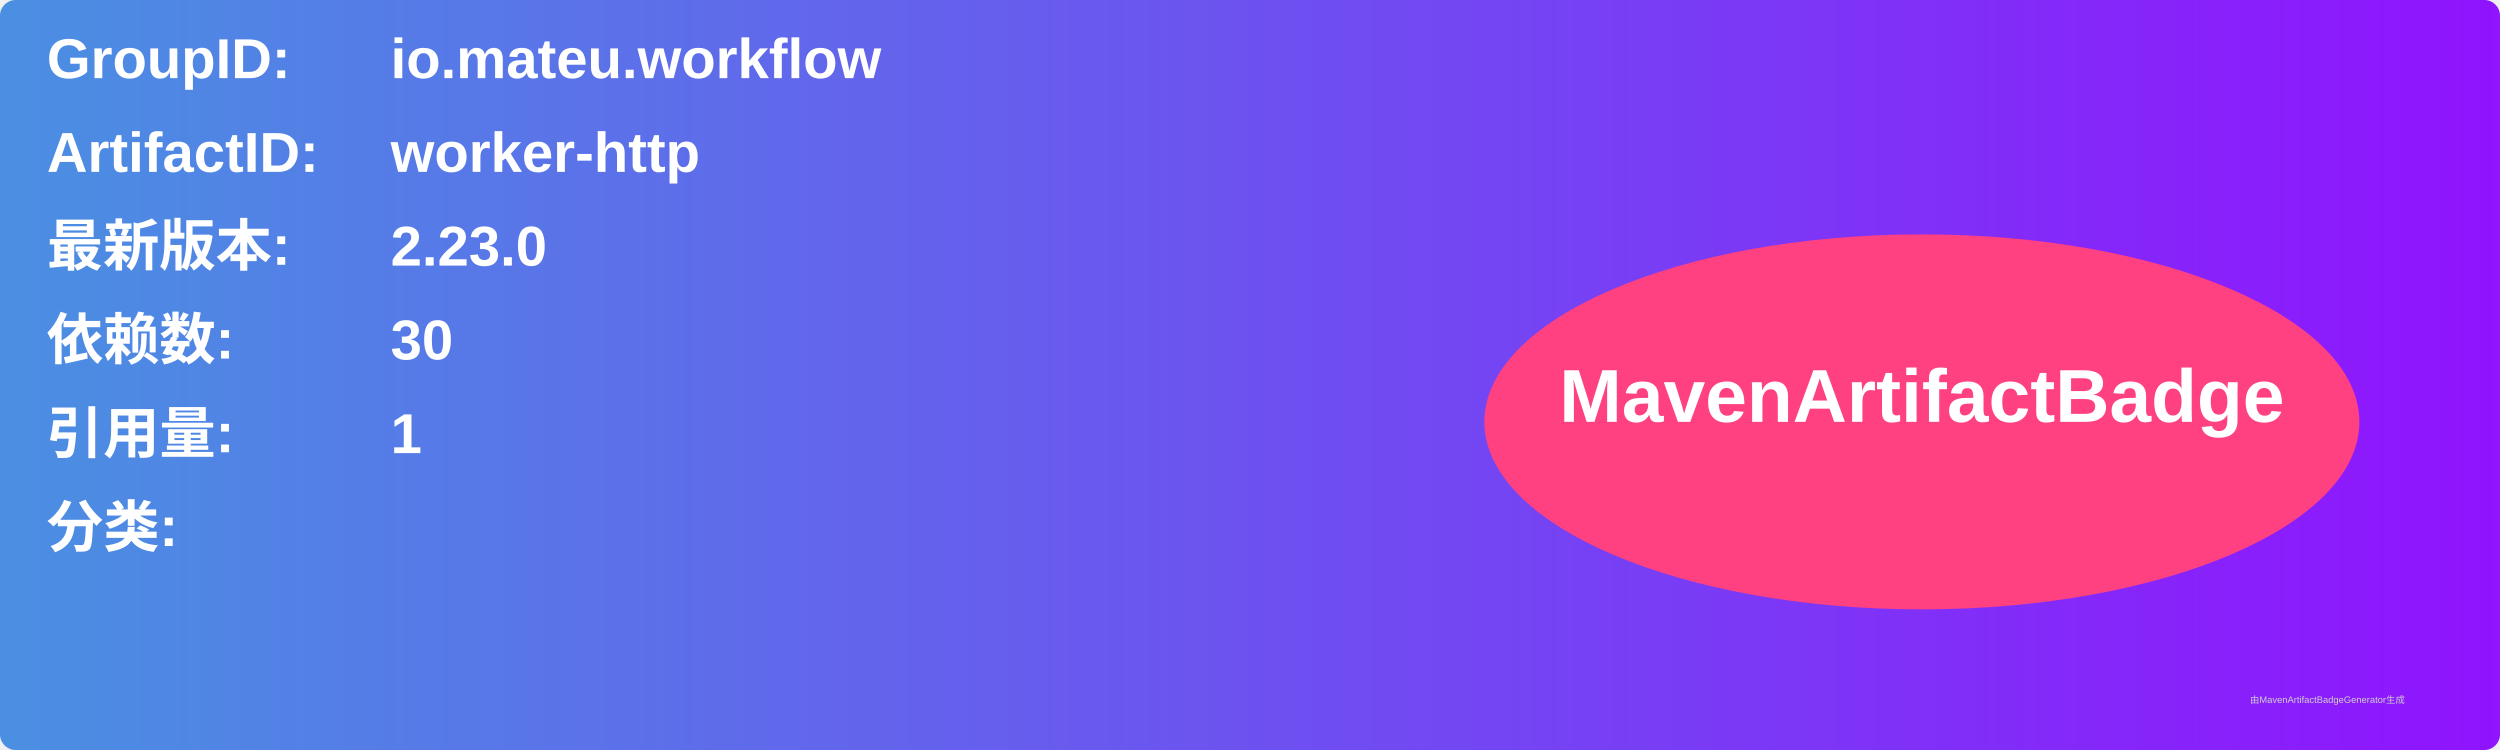
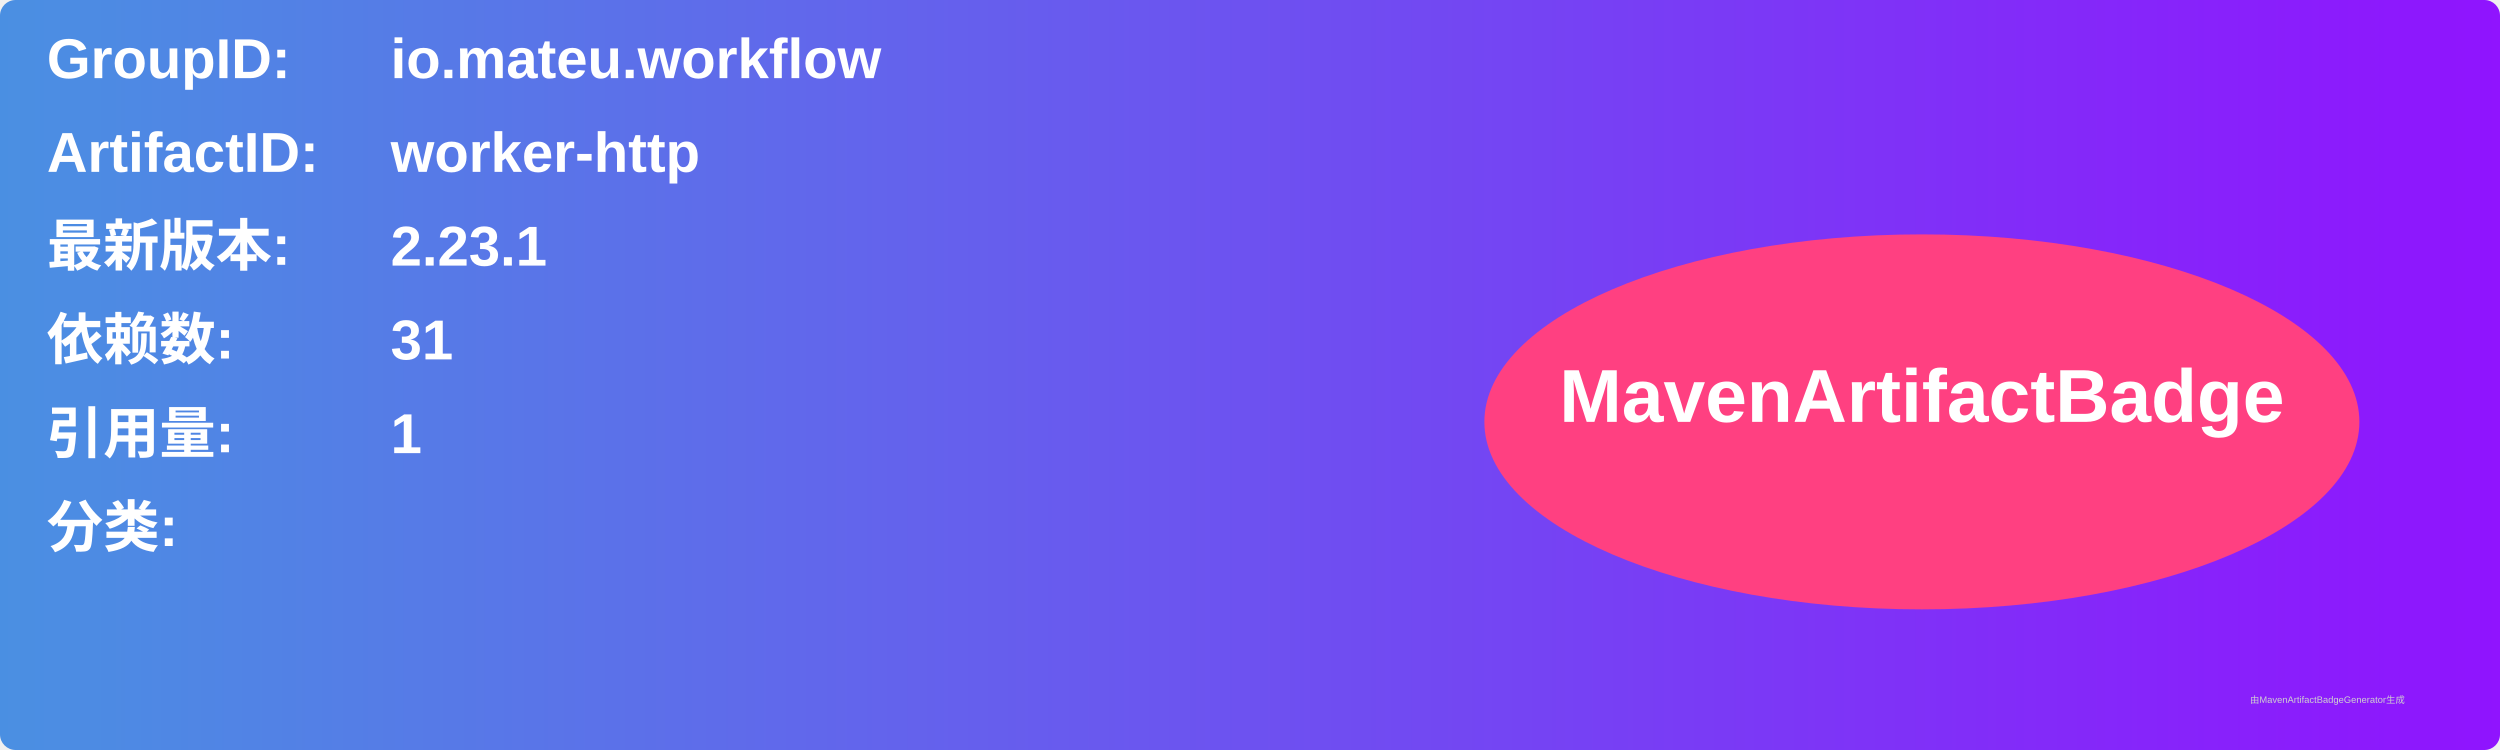
<svg xmlns="http://www.w3.org/2000/svg" width="800" height="240" viewBox="0 0 800 240">
  <linearGradient id="grad" x1="0%" y1="0%" x2="100%" y2="0%">
    <stop offset="0%" stop-color="#4a90e2" />
    <stop offset="100%" stop-color="#9013fe" />
  </linearGradient>
  <rect width="100%" height="100%" rx="5" ry="5" fill="url(#grad)" />
  <g transform="translate(15, 15)">
    <text x="0" y="10" font-family="Arial" font-size="18" fill="white" font-weight="bold" width="260">GroupID:</text>
    <text x="110" y="10" font-family="Arial" font-size="18" fill="white" font-weight="bold" width="460">io.mateu.workflow</text>
    <text x="0" y="40" font-family="Arial" font-size="18" fill="white" font-weight="bold" width="260">ArtifactID:</text>
    <text x="110" y="40" font-family="Arial" font-size="18" fill="white" font-weight="bold" width="460">worker-http</text>
    <text x="0" y="70" font-family="Arial" font-size="18" fill="white" font-weight="bold">最新版本:</text>
    <text x="110" y="70" font-family="Arial" font-size="18" fill="white" font-weight="bold">
-       <tspan font-weight="bold">2.23.0</tspan>
+       <tspan font-weight="bold">2.23.1</tspan>
    </text>
    <text x="0" y="100" font-family="Arial" font-size="18" fill="white" font-weight="bold">依赖数: </text>
    <text x="110" y="100" font-family="Arial" font-size="18" fill="white">
-       <tspan font-weight="bold">30</tspan>
+       <tspan font-weight="bold">31</tspan>
    </text>
    <text x="0" y="130" font-family="Arial" font-size="18" fill="white" font-weight="bold">引用量: </text>
    <text x="110" y="130" font-family="Arial" font-size="18" fill="white">
      <tspan font-weight="bold">1</tspan>
    </text>
    <text x="0" y="160" font-family="Arial" font-size="18" fill="white" font-weight="bold">分类:</text>
    <text x="10" y="190" font-family="Arial" font-size="10" fill="white">
      <tspan font-weight="bold" />
    </text>
    <ellipse cx="600" cy="120" rx="140" ry="60" fill="#ff4081" />
    <text x="600" y="120" text-anchor="middle" font-family="Arial" font-size="24" fill="white" font-weight="bold">MavenArtifactBadge</text>
  </g>
  <text x="720" y="225" font-family="Arial" font-size="3" fill="#d0d0d0">由MavenArtifactBadgeGenerator生成</text>
</svg>
